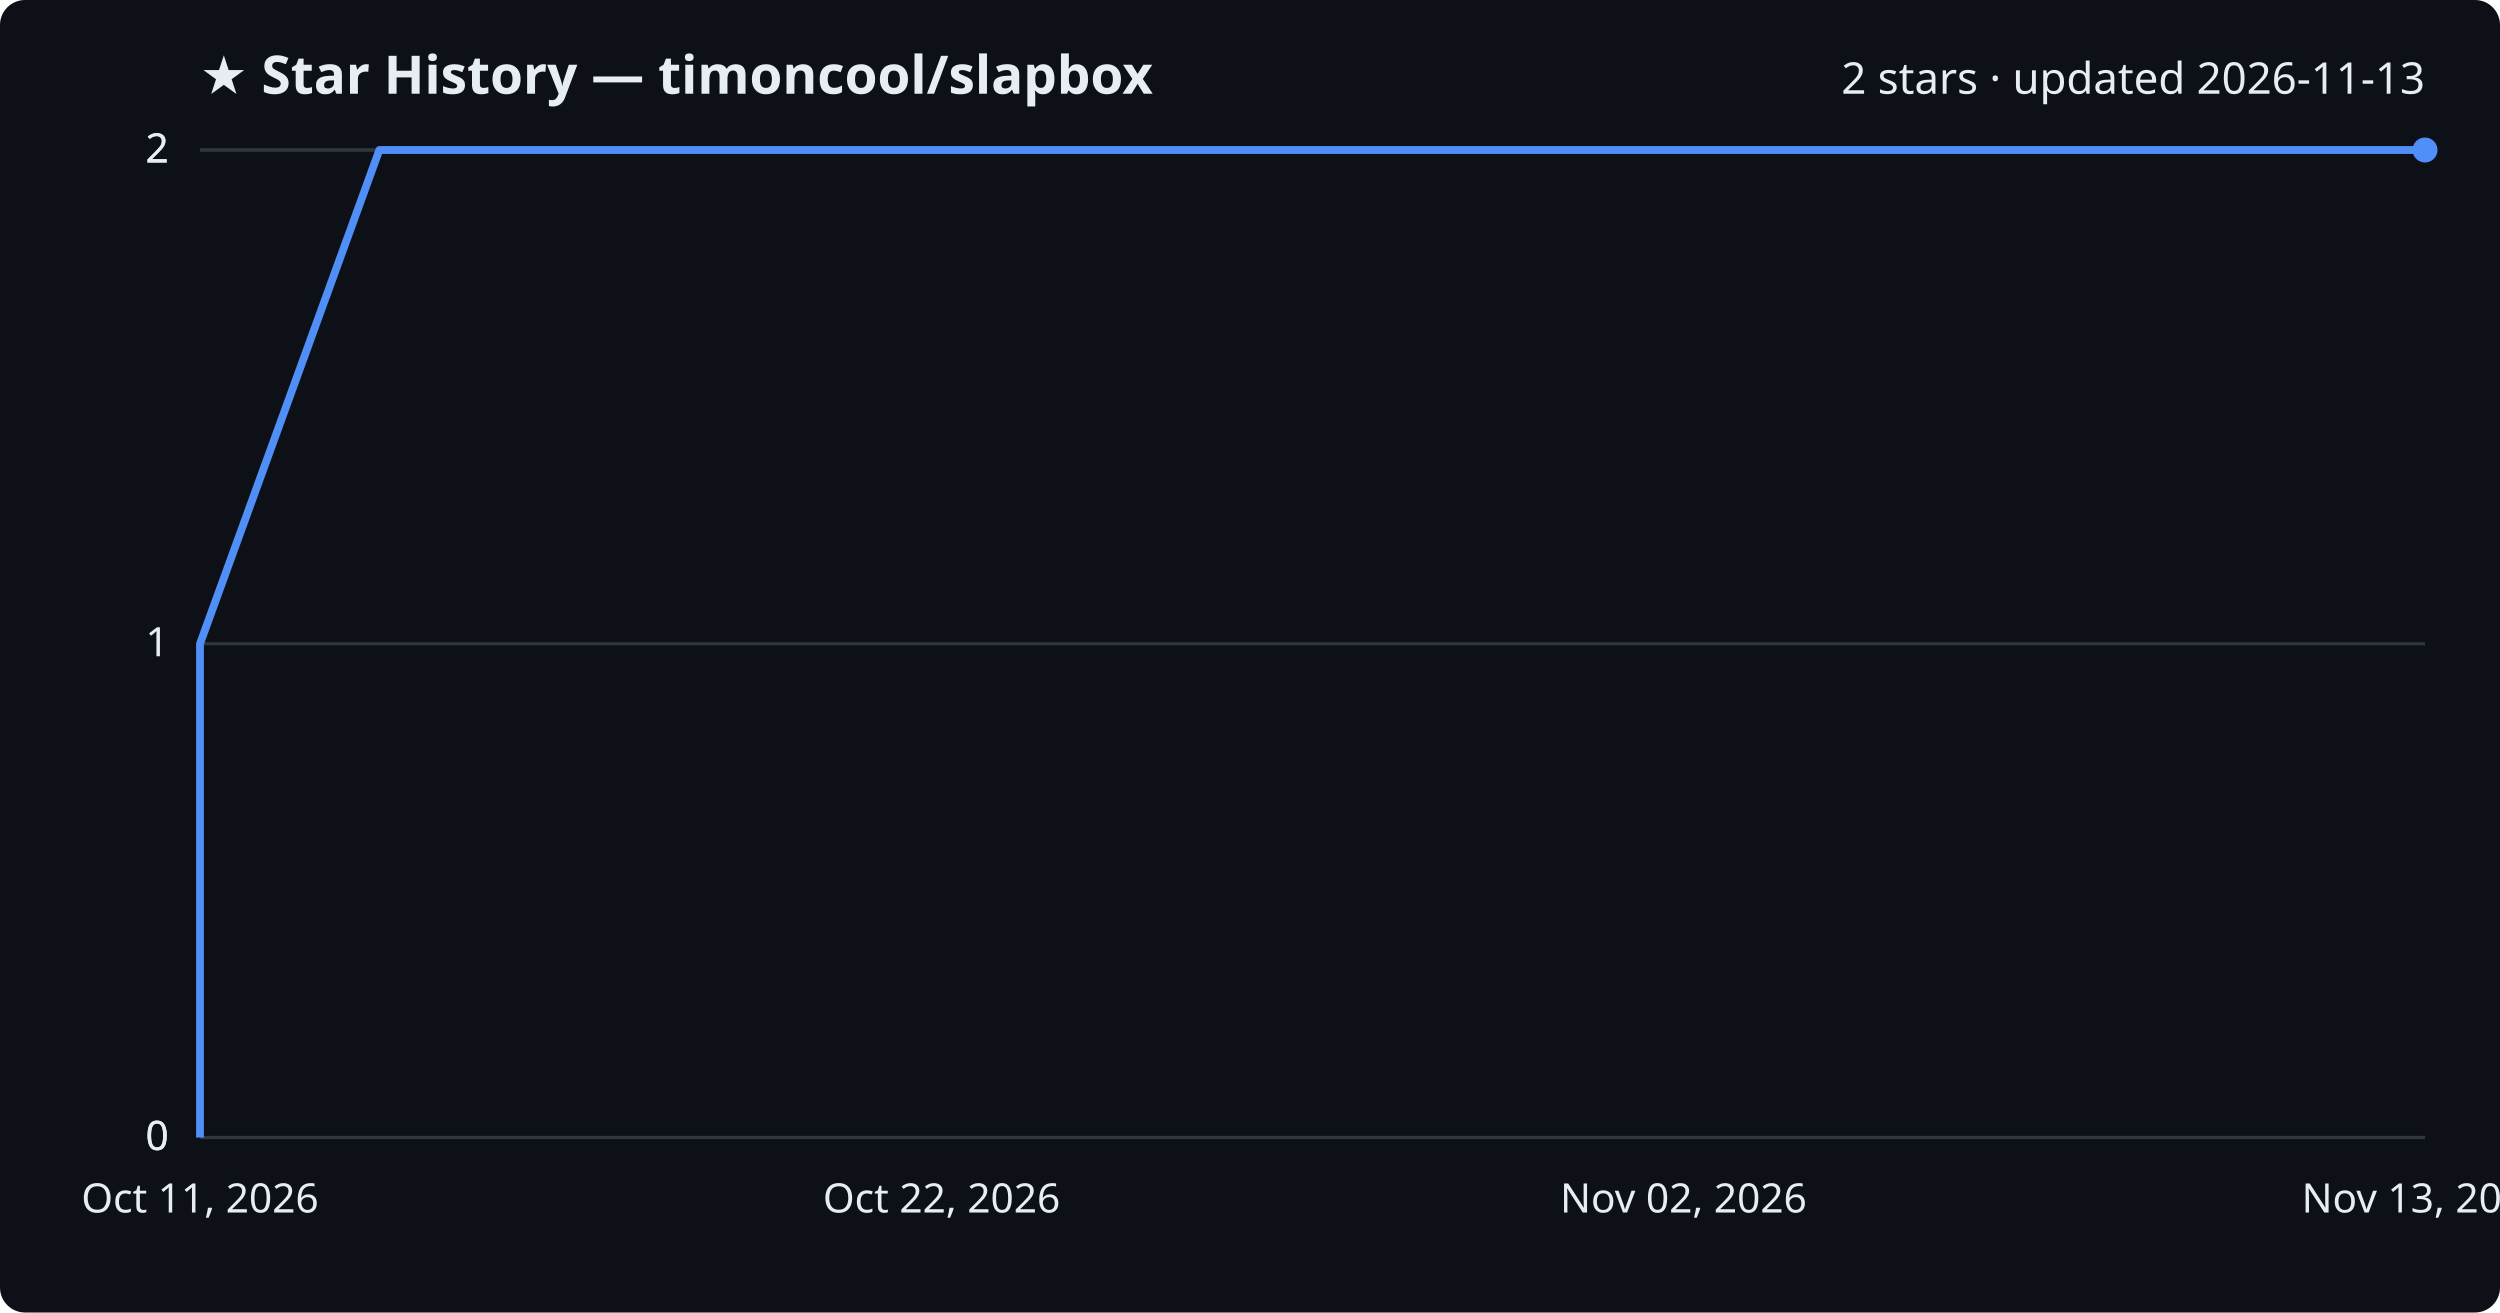
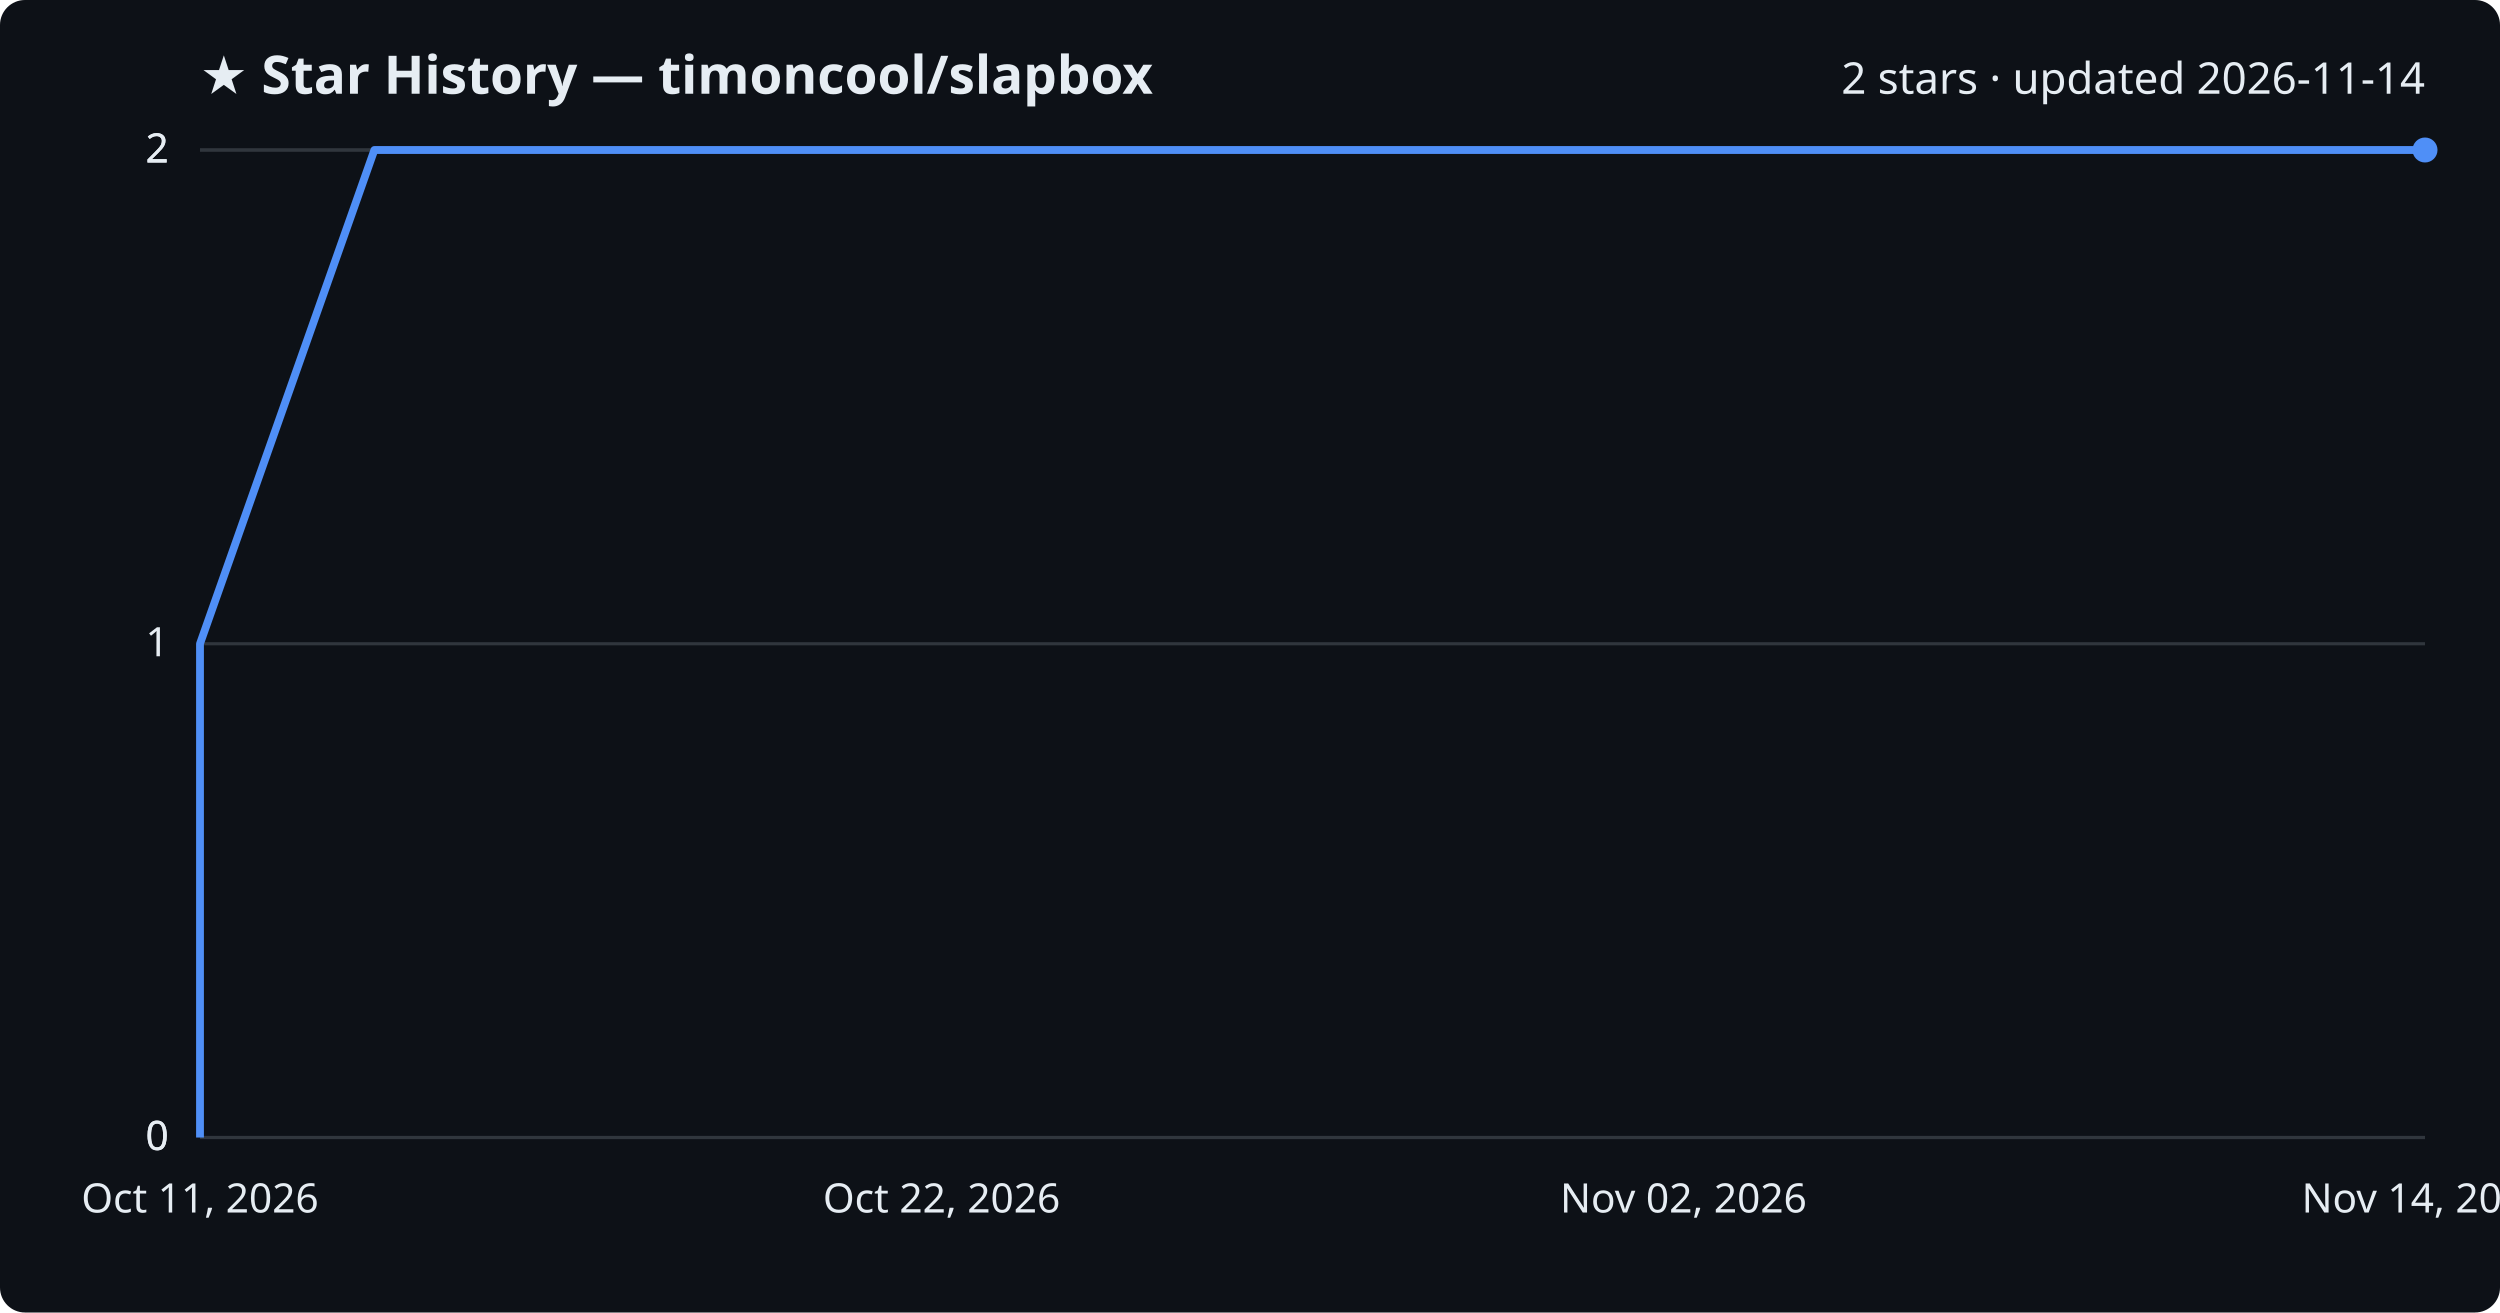
<svg xmlns="http://www.w3.org/2000/svg" viewBox="0 0 800 420" font-family="Segoe UI, sans-serif">
  <rect width="800" height="420" fill="#0d1117" rx="8" />
  <text x="64" y="30" fill="#e6edf3" font-size="17" font-weight="700">★ Star History — timoncool/slapbox</text>
-   <text x="776" y="30" fill="#e6edf3" font-size="14" text-anchor="end">2 stars · updated 2026-11-13</text>
+   <text x="776" y="30" fill="#e6edf3" font-size="14" text-anchor="end">2 stars · updated 2026-11-14</text>
  <line x1="64" y1="364.0" x2="776" y2="364.0" stroke="#30363d" stroke-width="1" />
  <text x="54" y="368.0" fill="#e6edf3" font-size="13" text-anchor="end">0</text>
  <line x1="64" y1="364.0" x2="776" y2="364.0" stroke="#30363d" stroke-width="1" />
  <text x="54" y="368.0" fill="#e6edf3" font-size="13" text-anchor="end">0</text>
  <line x1="64" y1="206.0" x2="776" y2="206.0" stroke="#30363d" stroke-width="1" />
  <text x="54" y="210.0" fill="#e6edf3" font-size="13" text-anchor="end">1</text>
  <line x1="64" y1="48.0" x2="776" y2="48.0" stroke="#30363d" stroke-width="1" />
  <text x="54" y="52.0" fill="#e6edf3" font-size="13" text-anchor="end">2</text>
  <line x1="64" y1="48.0" x2="776" y2="48.0" stroke="#30363d" stroke-width="1" />
  <text x="54" y="52.0" fill="#e6edf3" font-size="13" text-anchor="end">2</text>
-   <path d="M64.0,364.0 L64.0,206.0 L121.4,48.0 L776.0,48.0" fill="none" stroke="#4f8ff7" stroke-width="2.5" stroke-linejoin="round" />
+   <path d="M64.0,364.0 L64.0,206.0 L119.8,48.0 L776.0,48.0" fill="none" stroke="#4f8ff7" stroke-width="2.5" stroke-linejoin="round" />
  <circle cx="776.0" cy="48.0" r="4" fill="#4f8ff7" />
  <text x="64.0" y="388" fill="#e6edf3" font-size="13" text-anchor="middle">Oct 11, 2026</text>
  <text x="301.3" y="388" fill="#e6edf3" font-size="13" text-anchor="middle">Oct 22, 2026</text>
  <text x="538.7" y="388" fill="#e6edf3" font-size="13" text-anchor="middle">Nov 02, 2026</text>
-   <text x="776.0" y="388" fill="#e6edf3" font-size="13" text-anchor="middle">Nov 13, 2026</text>
+   <text x="776.0" y="388" fill="#e6edf3" font-size="13" text-anchor="middle">Nov 14, 2026</text>
</svg>
